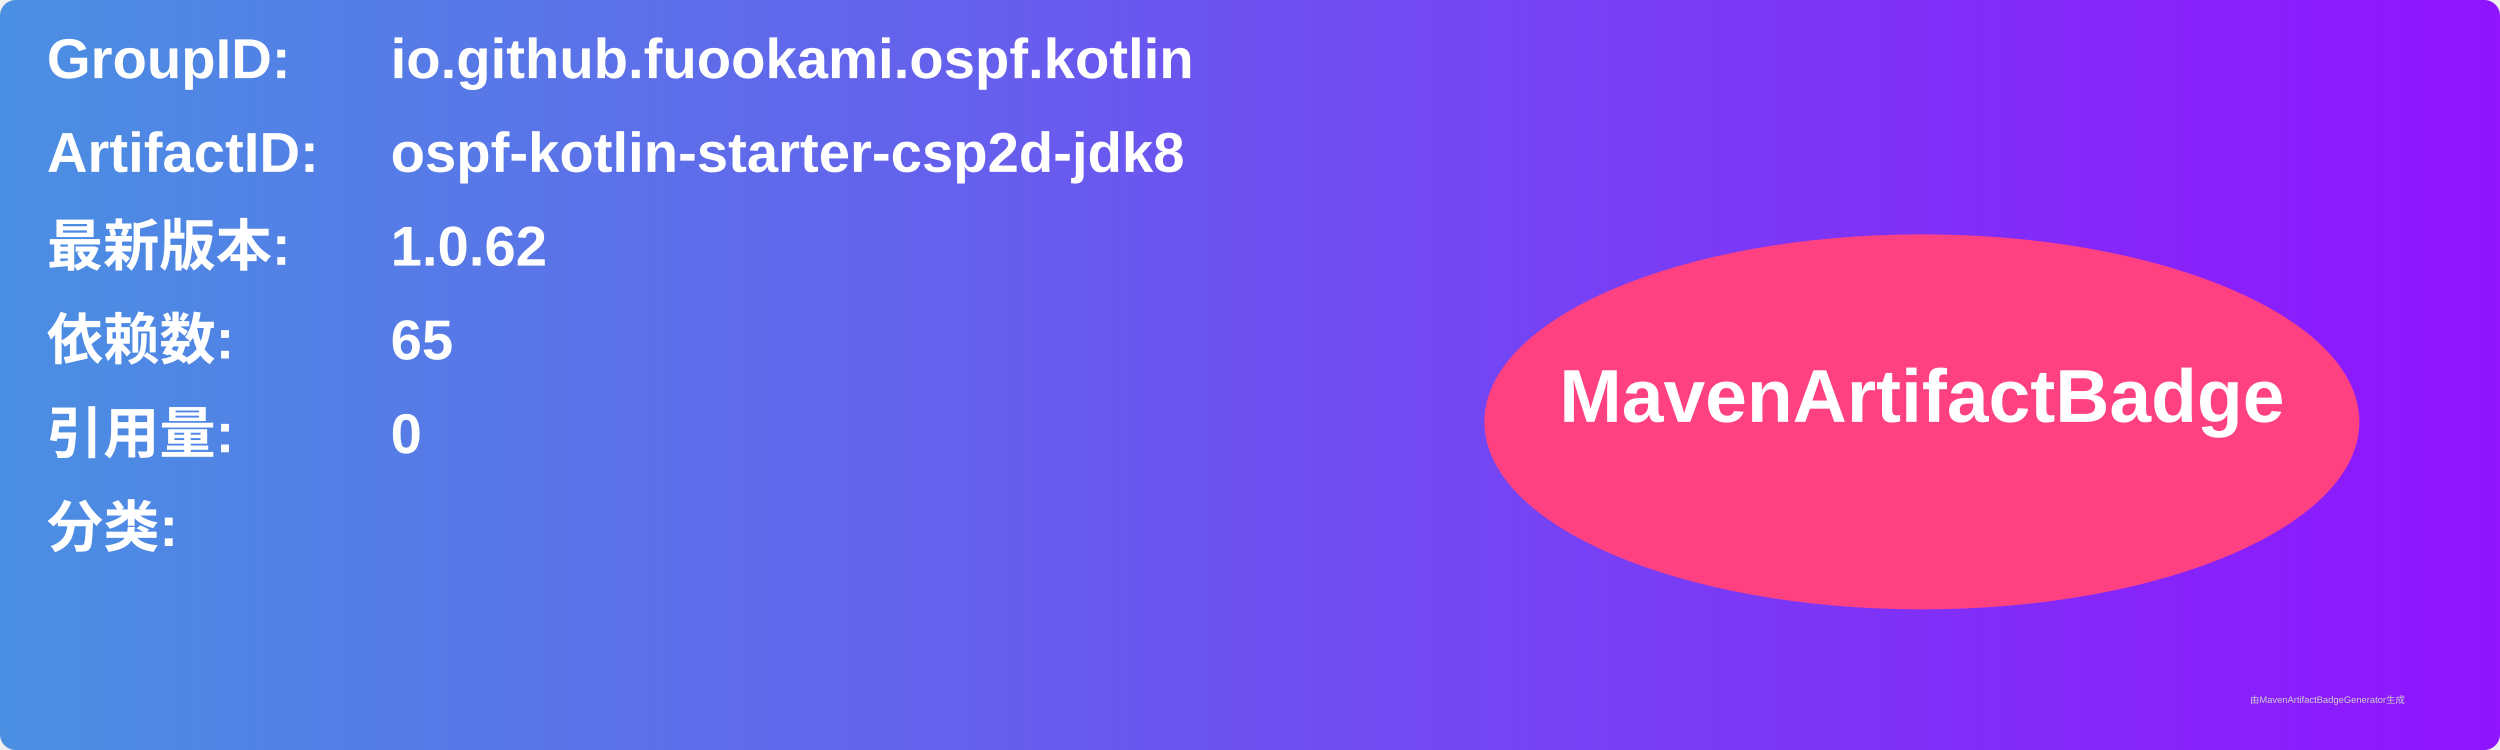
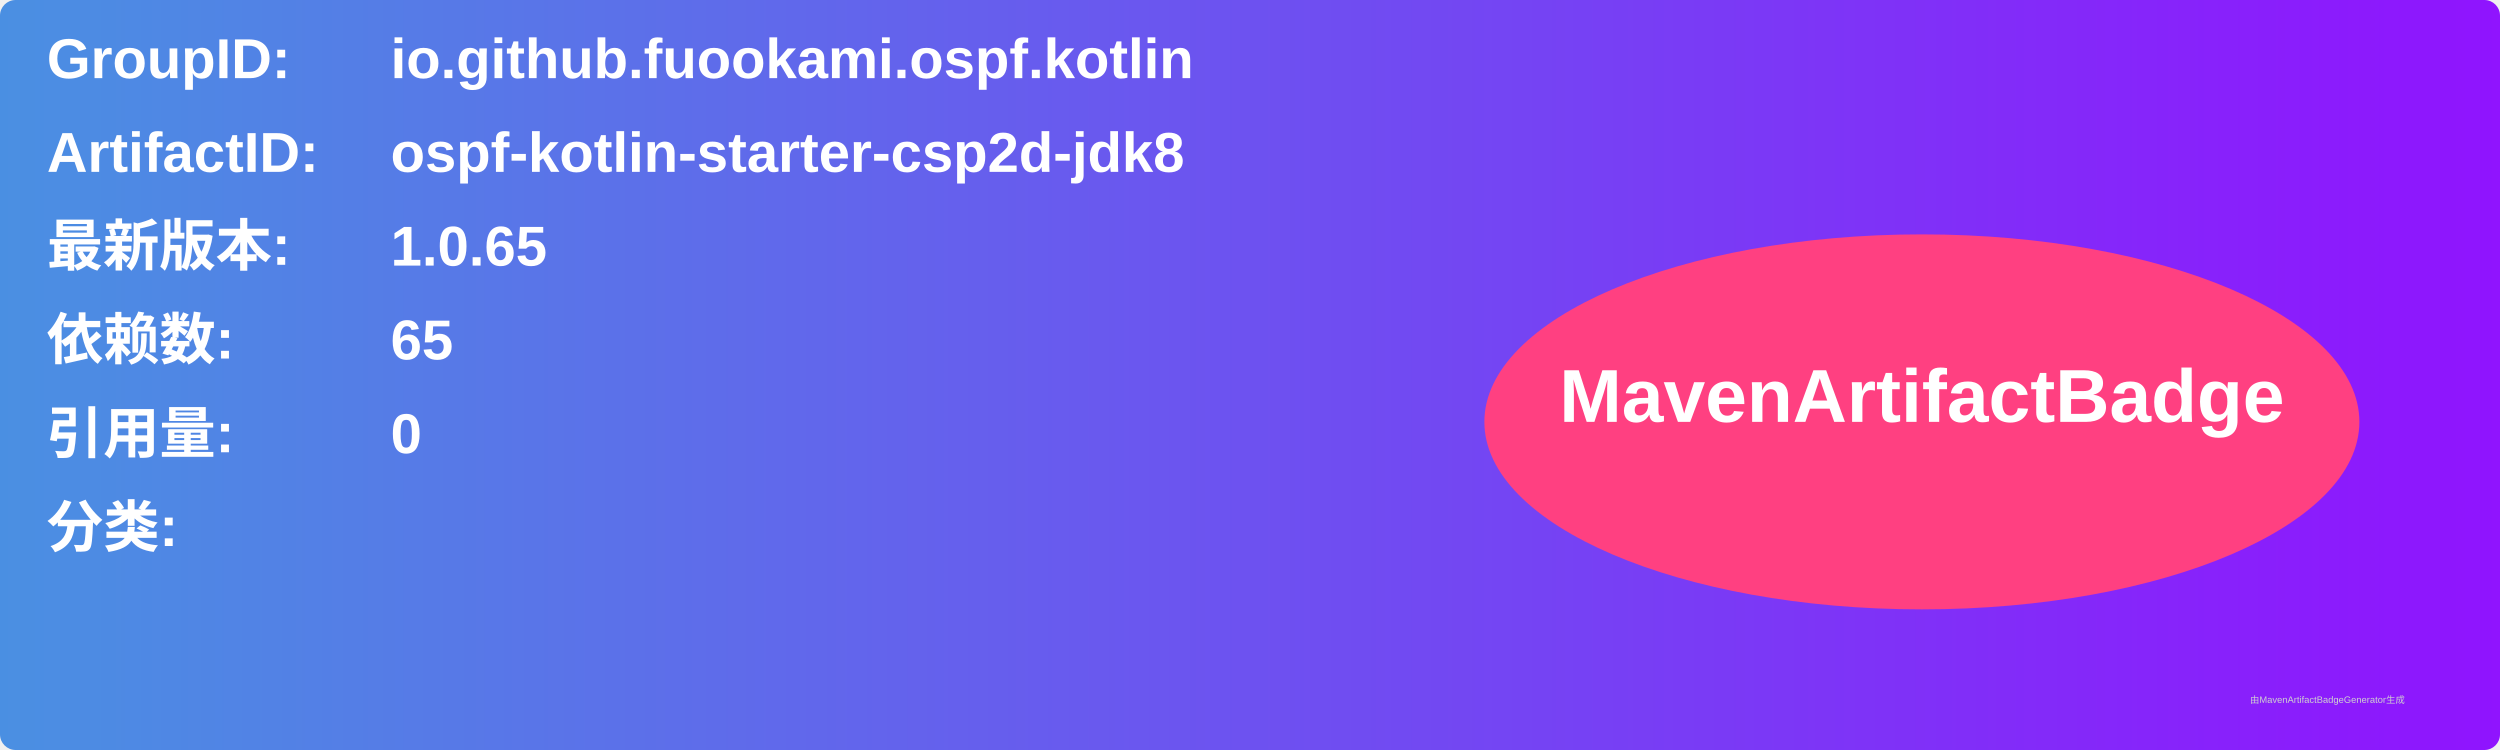
<svg xmlns="http://www.w3.org/2000/svg" width="800" height="240" viewBox="0 0 800 240">
  <linearGradient id="grad" x1="0%" y1="0%" x2="100%" y2="0%">
    <stop offset="0%" stop-color="#4a90e2" />
    <stop offset="100%" stop-color="#9013fe" />
  </linearGradient>
  <rect width="100%" height="100%" rx="5" ry="5" fill="url(#grad)" />
  <g transform="translate(15, 15)">
    <text x="0" y="10" font-family="Arial" font-size="18" fill="white" font-weight="bold" width="260">GroupID:</text>
    <text x="110" y="10" font-family="Arial" font-size="18" fill="white" font-weight="bold" width="460">io.github.fuookami.ospf.kotlin</text>
    <text x="0" y="40" font-family="Arial" font-size="18" fill="white" font-weight="bold" width="260">ArtifactID:</text>
    <text x="110" y="40" font-family="Arial" font-size="18" fill="white" font-weight="bold" width="460">ospf-kotlin-starter-csp2d-jdk8</text>
    <text x="0" y="70" font-family="Arial" font-size="18" fill="white" font-weight="bold">最新版本:</text>
    <text x="110" y="70" font-family="Arial" font-size="18" fill="white" font-weight="bold">
-       <tspan font-weight="bold">1.0.62</tspan>
+       <tspan font-weight="bold">1.0.65</tspan>
    </text>
    <text x="0" y="100" font-family="Arial" font-size="18" fill="white" font-weight="bold">依赖数: </text>
    <text x="110" y="100" font-family="Arial" font-size="18" fill="white">
      <tspan font-weight="bold">65</tspan>
    </text>
    <text x="0" y="130" font-family="Arial" font-size="18" fill="white" font-weight="bold">引用量: </text>
    <text x="110" y="130" font-family="Arial" font-size="18" fill="white">
      <tspan font-weight="bold">0</tspan>
    </text>
    <text x="0" y="160" font-family="Arial" font-size="18" fill="white" font-weight="bold">分类:</text>
    <text x="10" y="190" font-family="Arial" font-size="10" fill="white">
      <tspan font-weight="bold" />
    </text>
    <ellipse cx="600" cy="120" rx="140" ry="60" fill="#ff4081" />
    <text x="600" y="120" text-anchor="middle" font-family="Arial" font-size="24" fill="white" font-weight="bold">MavenArtifactBadge</text>
  </g>
  <text x="720" y="225" font-family="Arial" font-size="3" fill="#d0d0d0">由MavenArtifactBadgeGenerator生成</text>
</svg>
